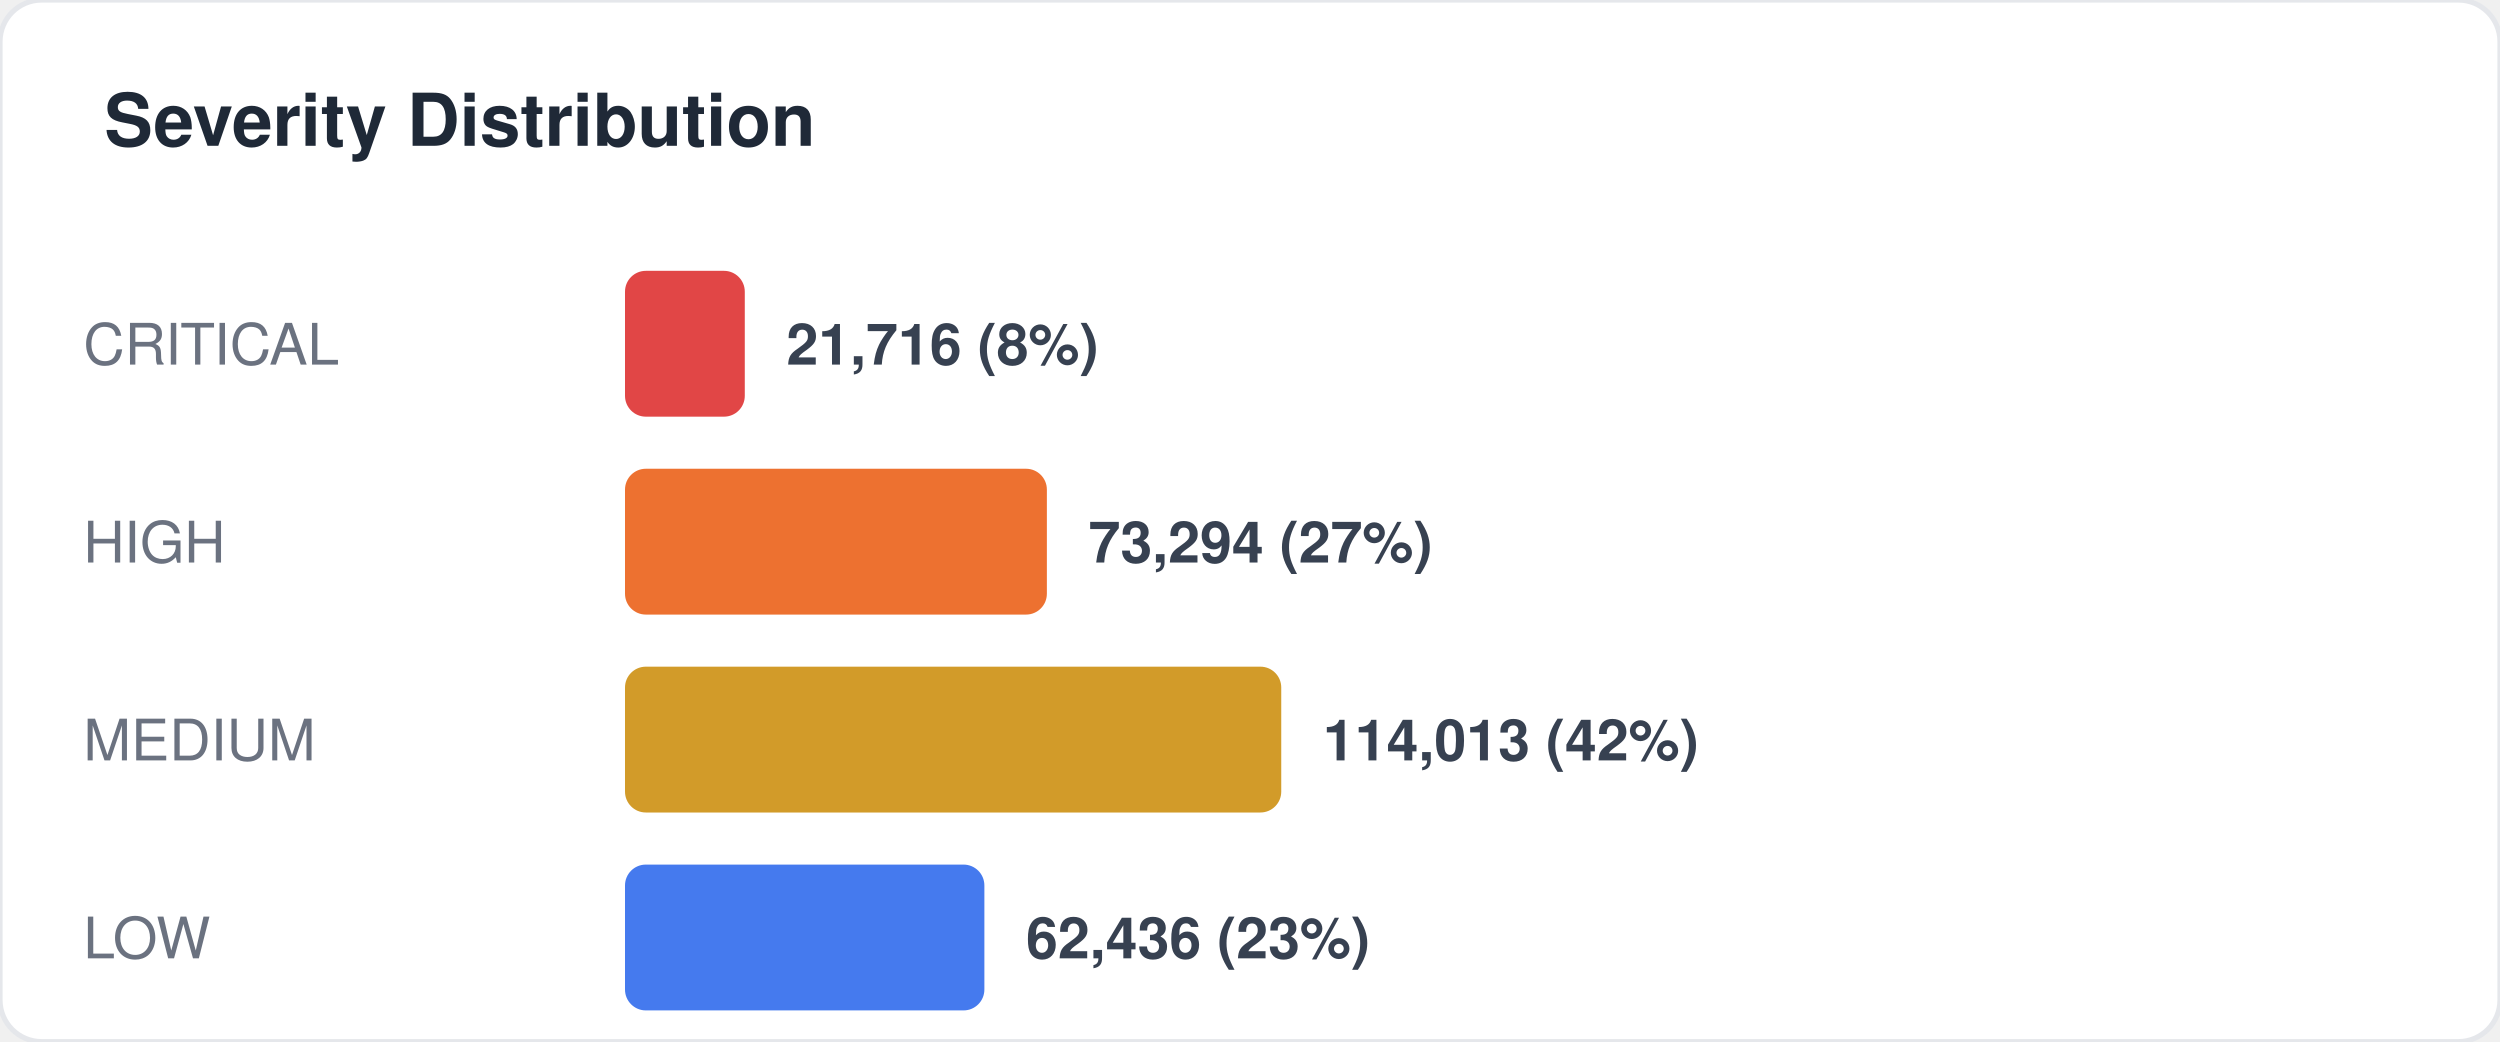
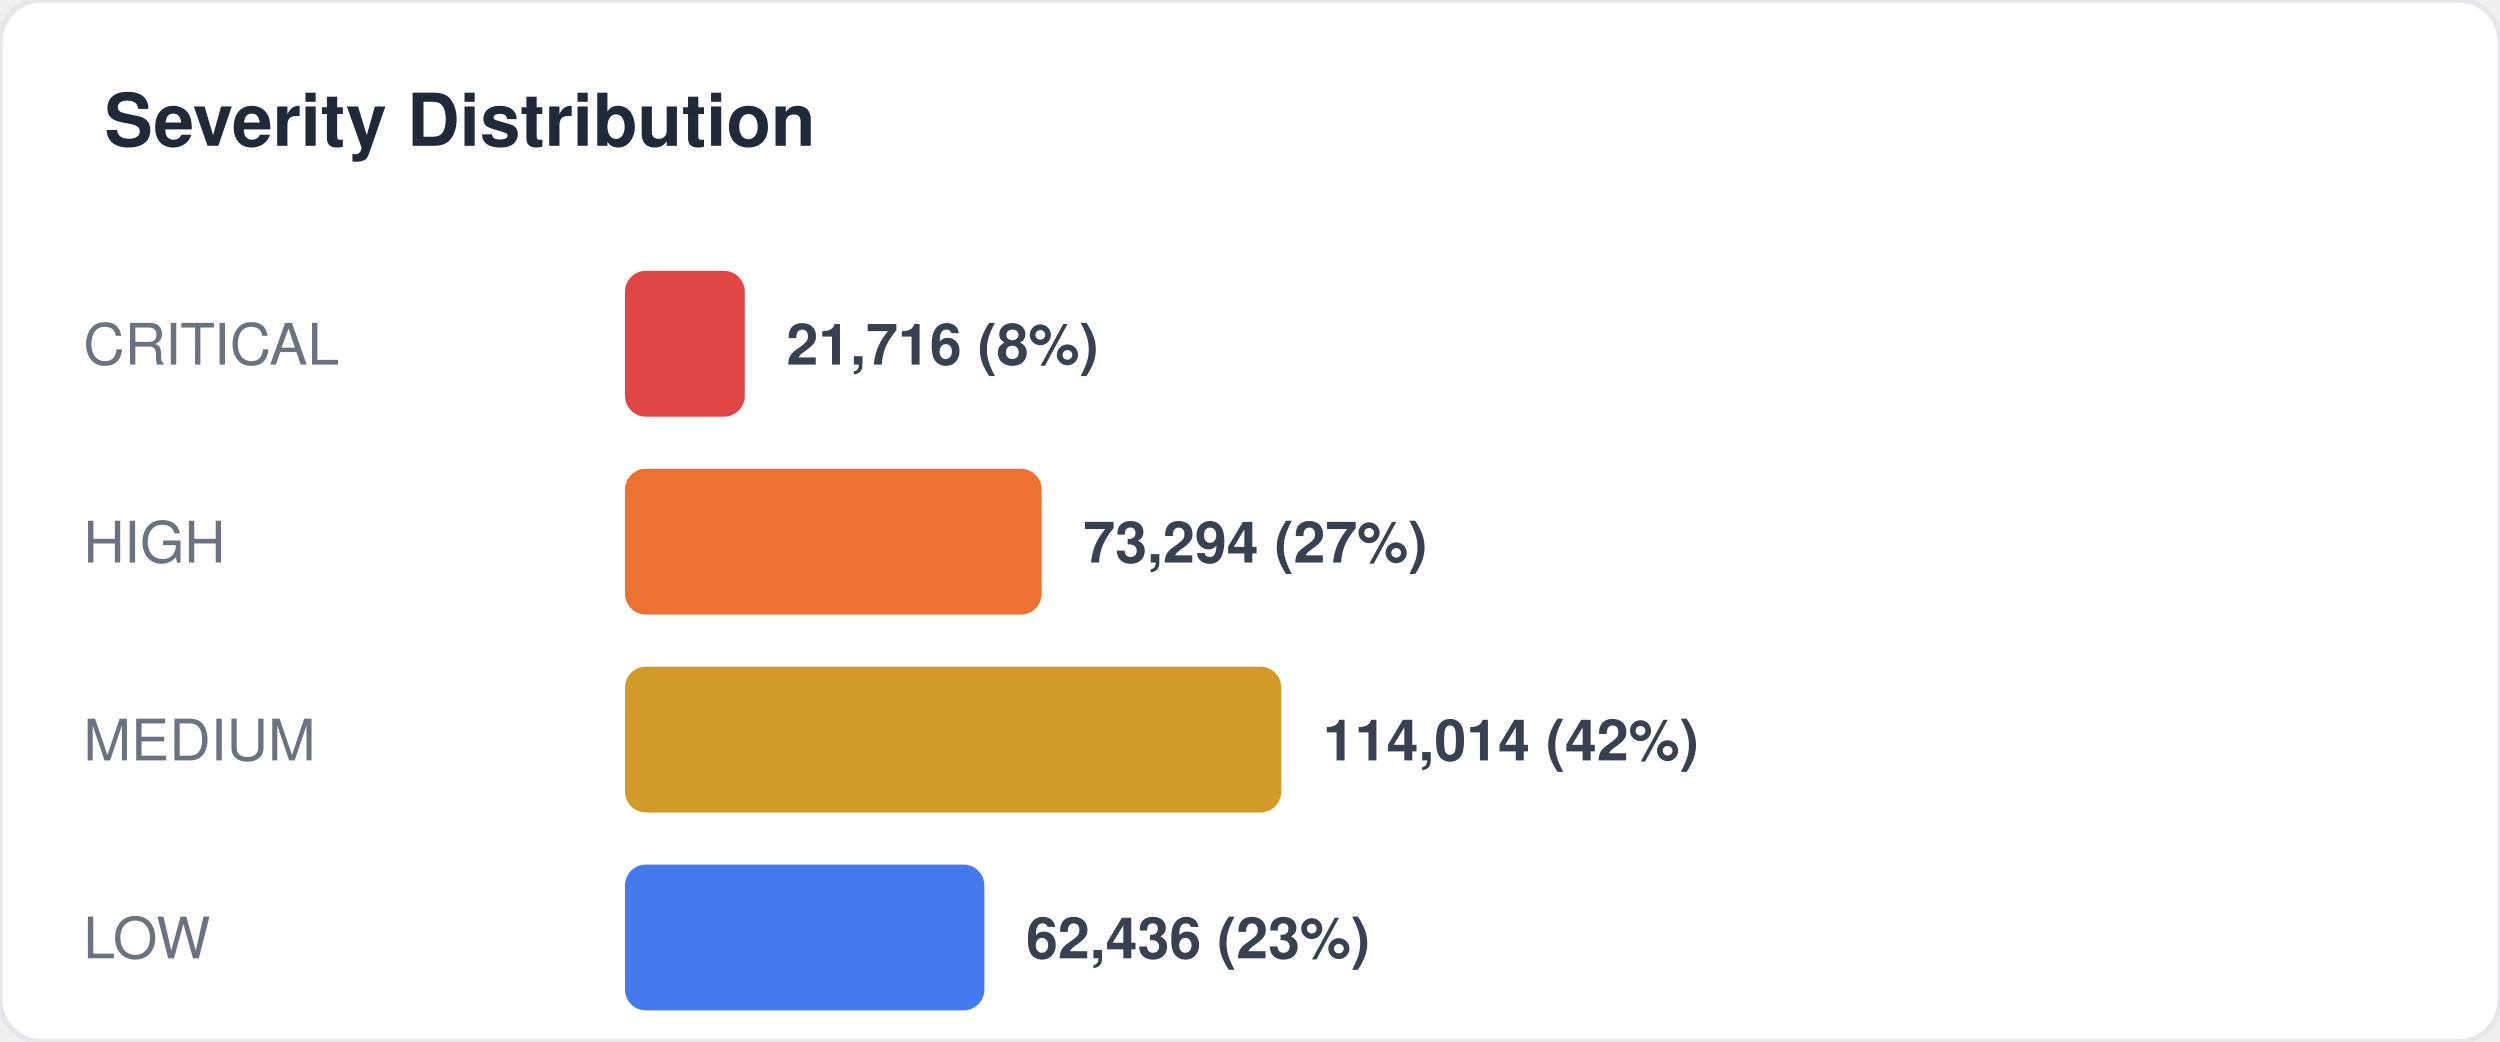
<svg xmlns="http://www.w3.org/2000/svg" width="480" height="200" viewBox="0 0 480 200" fill="none">
  <style>
  text { font-family: -apple-system, BlinkMacSystemFont, "Segoe UI", Helvetica, Arial, sans-serif; }
  .title { font-size: 14px; font-weight: 700; fill: #1f2937; }
  .label { font-size: 11px; fill: #6b7280; }
  .value { font-size: 11px; font-weight: 600; fill: #374151; }
  .big-number { font-size: 28px; font-weight: 800; fill: #111827; }
  .sub { font-size: 10px; fill: #9ca3af; }
</style>
  <rect width="480" height="200" rx="8" fill="#ffffff" stroke="#e5e7eb" stroke-width="1" />
  <text x="20" y="28" class="title">Severity Distribution</text>
  <text x="16" y="70" class="label">CRITICAL</text>
  <rect x="120" y="52" width="23" height="28" rx="4" fill="#dc2626" opacity="0.85" />
  <text x="151" y="70" class="value">21,716 (8%)</text>
  <text x="16" y="108" class="label">HIGH</text>
-   <rect x="120" y="90" width="81" height="28" rx="4" fill="#ea580c" opacity="0.85" />
-   <text x="209" y="108" class="value">73,294 (27%)</text>
+   <rect x="120" y="90" width="80" height="28" rx="4" fill="#ea580c" opacity="0.85" />
+   <text x="208" y="108" class="value">73,294 (27%)</text>
  <text x="16" y="146" class="label">MEDIUM</text>
  <rect x="120" y="128" width="126" height="28" rx="4" fill="#ca8a04" opacity="0.85" />
-   <text x="254" y="146" class="value">114,013 (42%)</text>
+   <text x="254" y="146" class="value">114,014 (42%)</text>
  <text x="16" y="184" class="label">LOW</text>
  <rect x="120" y="166" width="69" height="28" rx="4" fill="#2563eb" opacity="0.85" />
  <text x="197" y="184" class="value">62,436 (23%)</text>
</svg>
